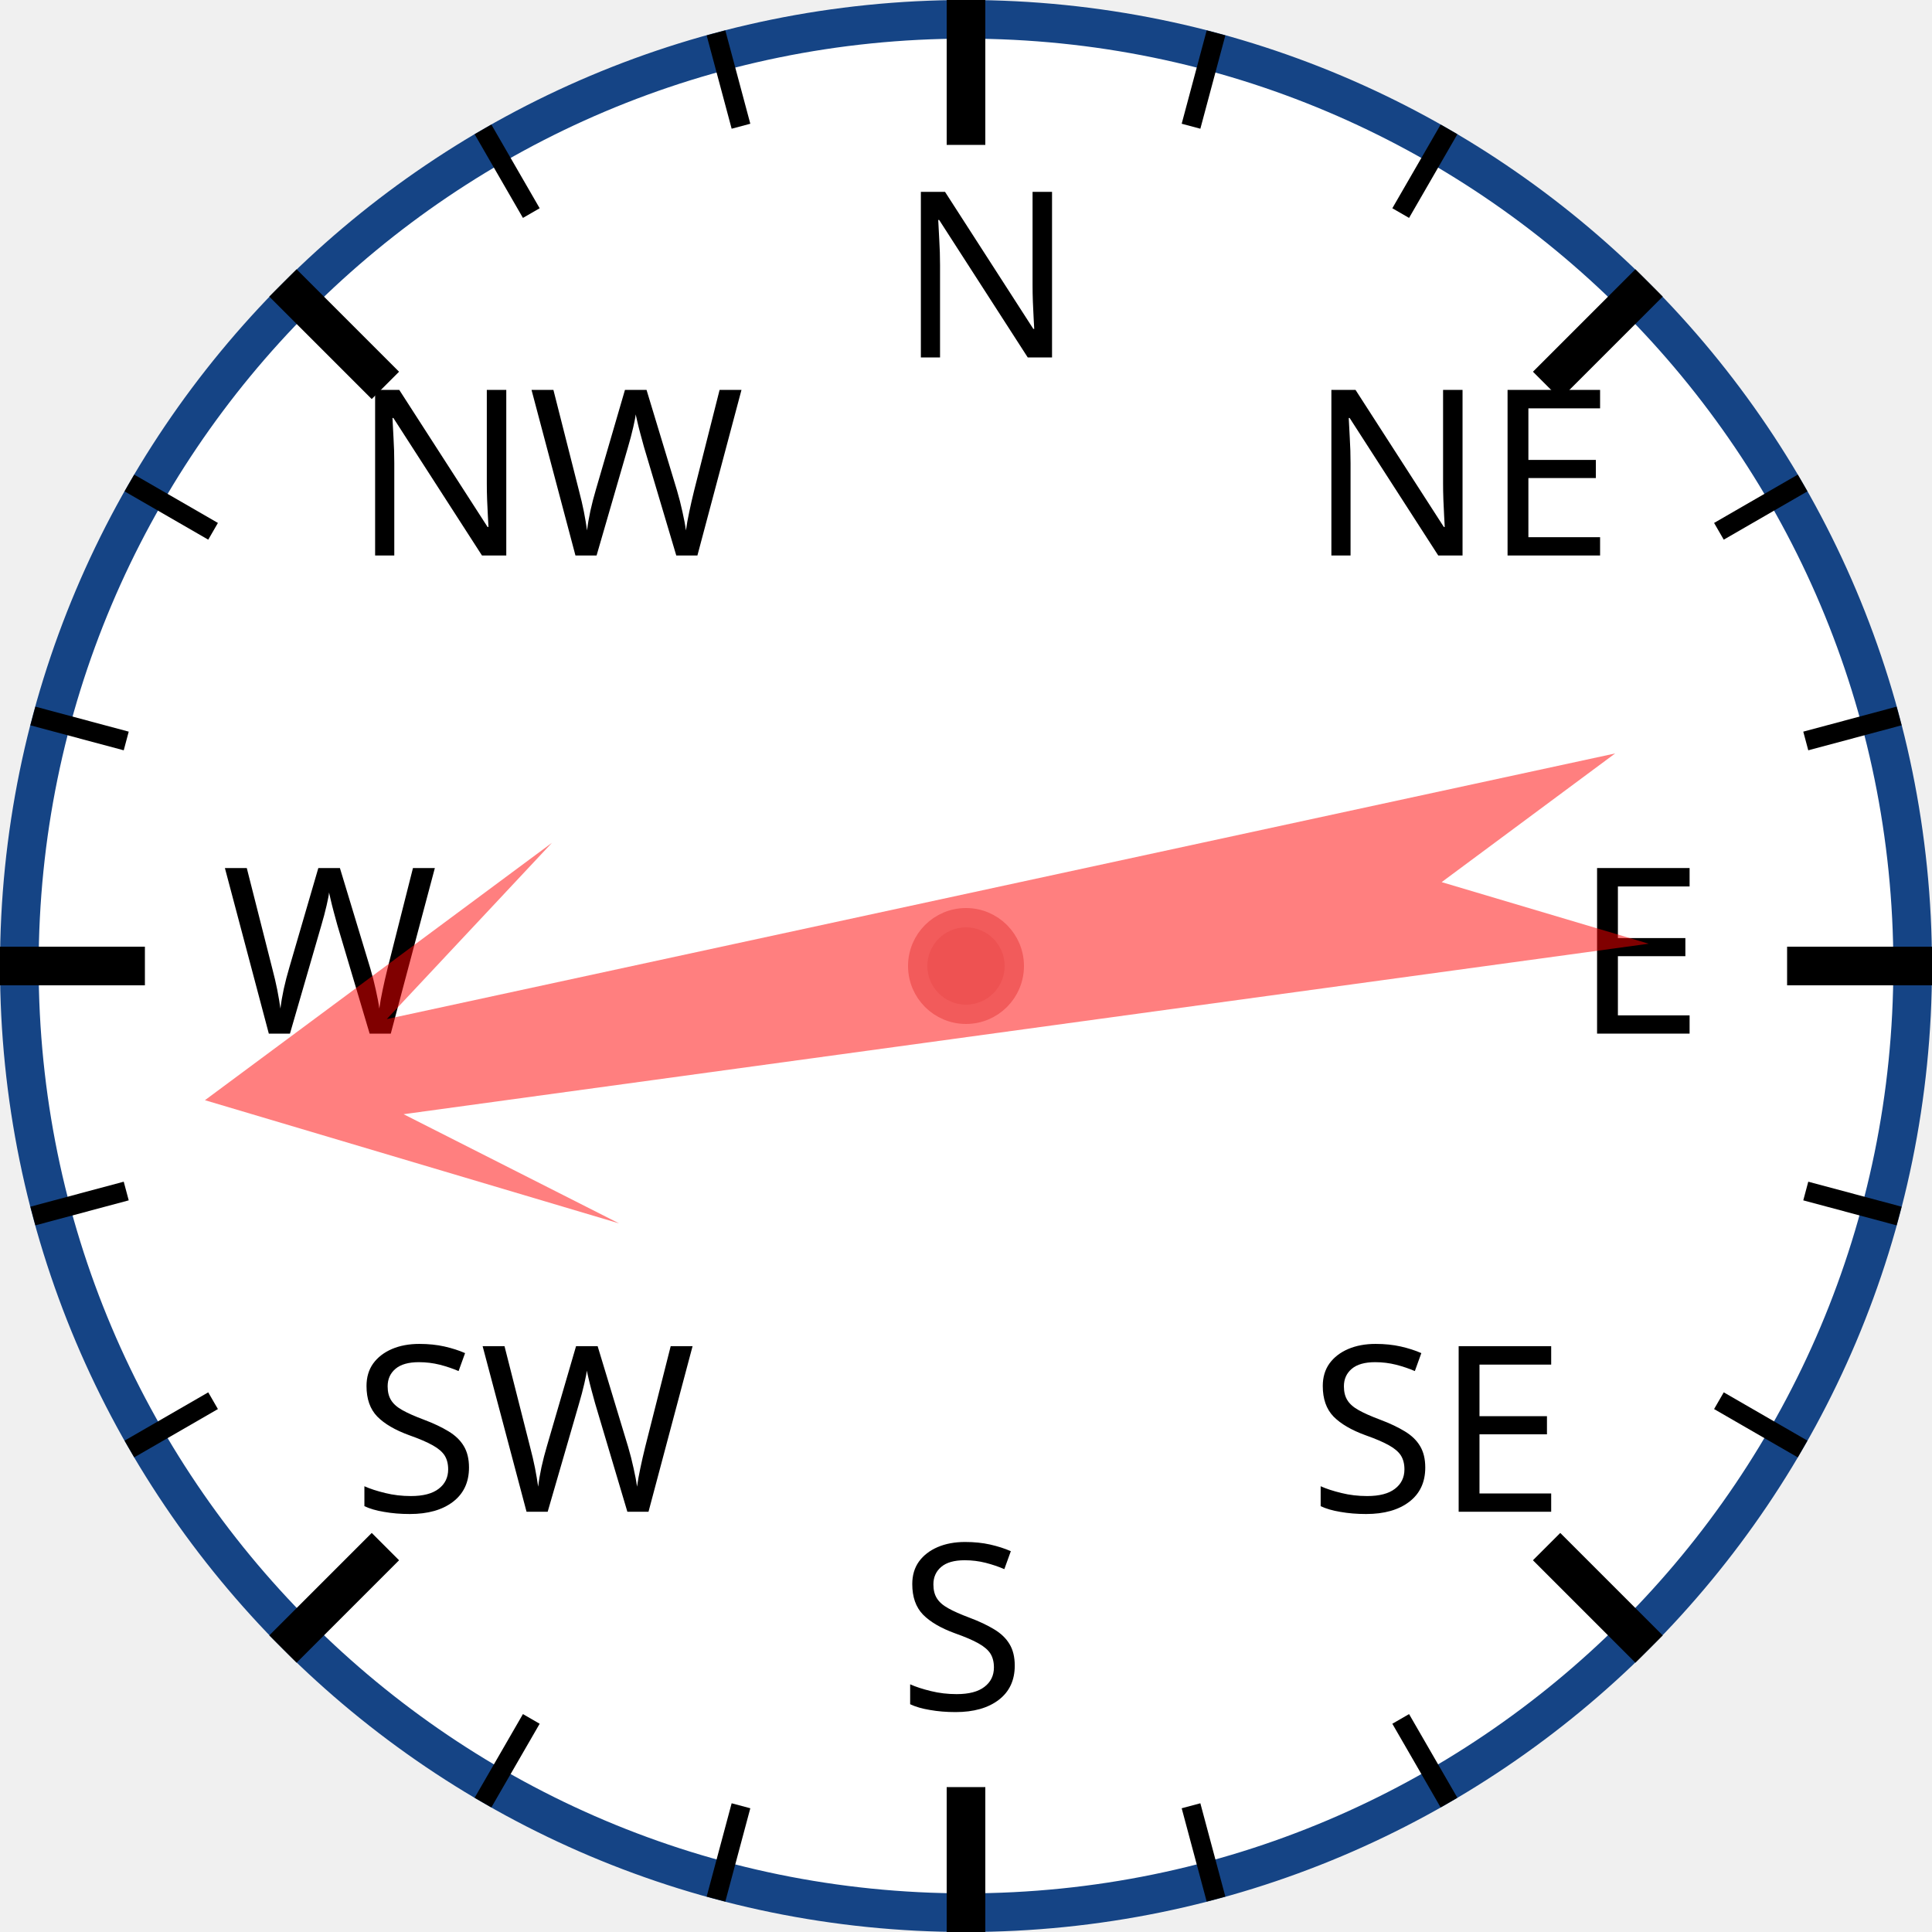
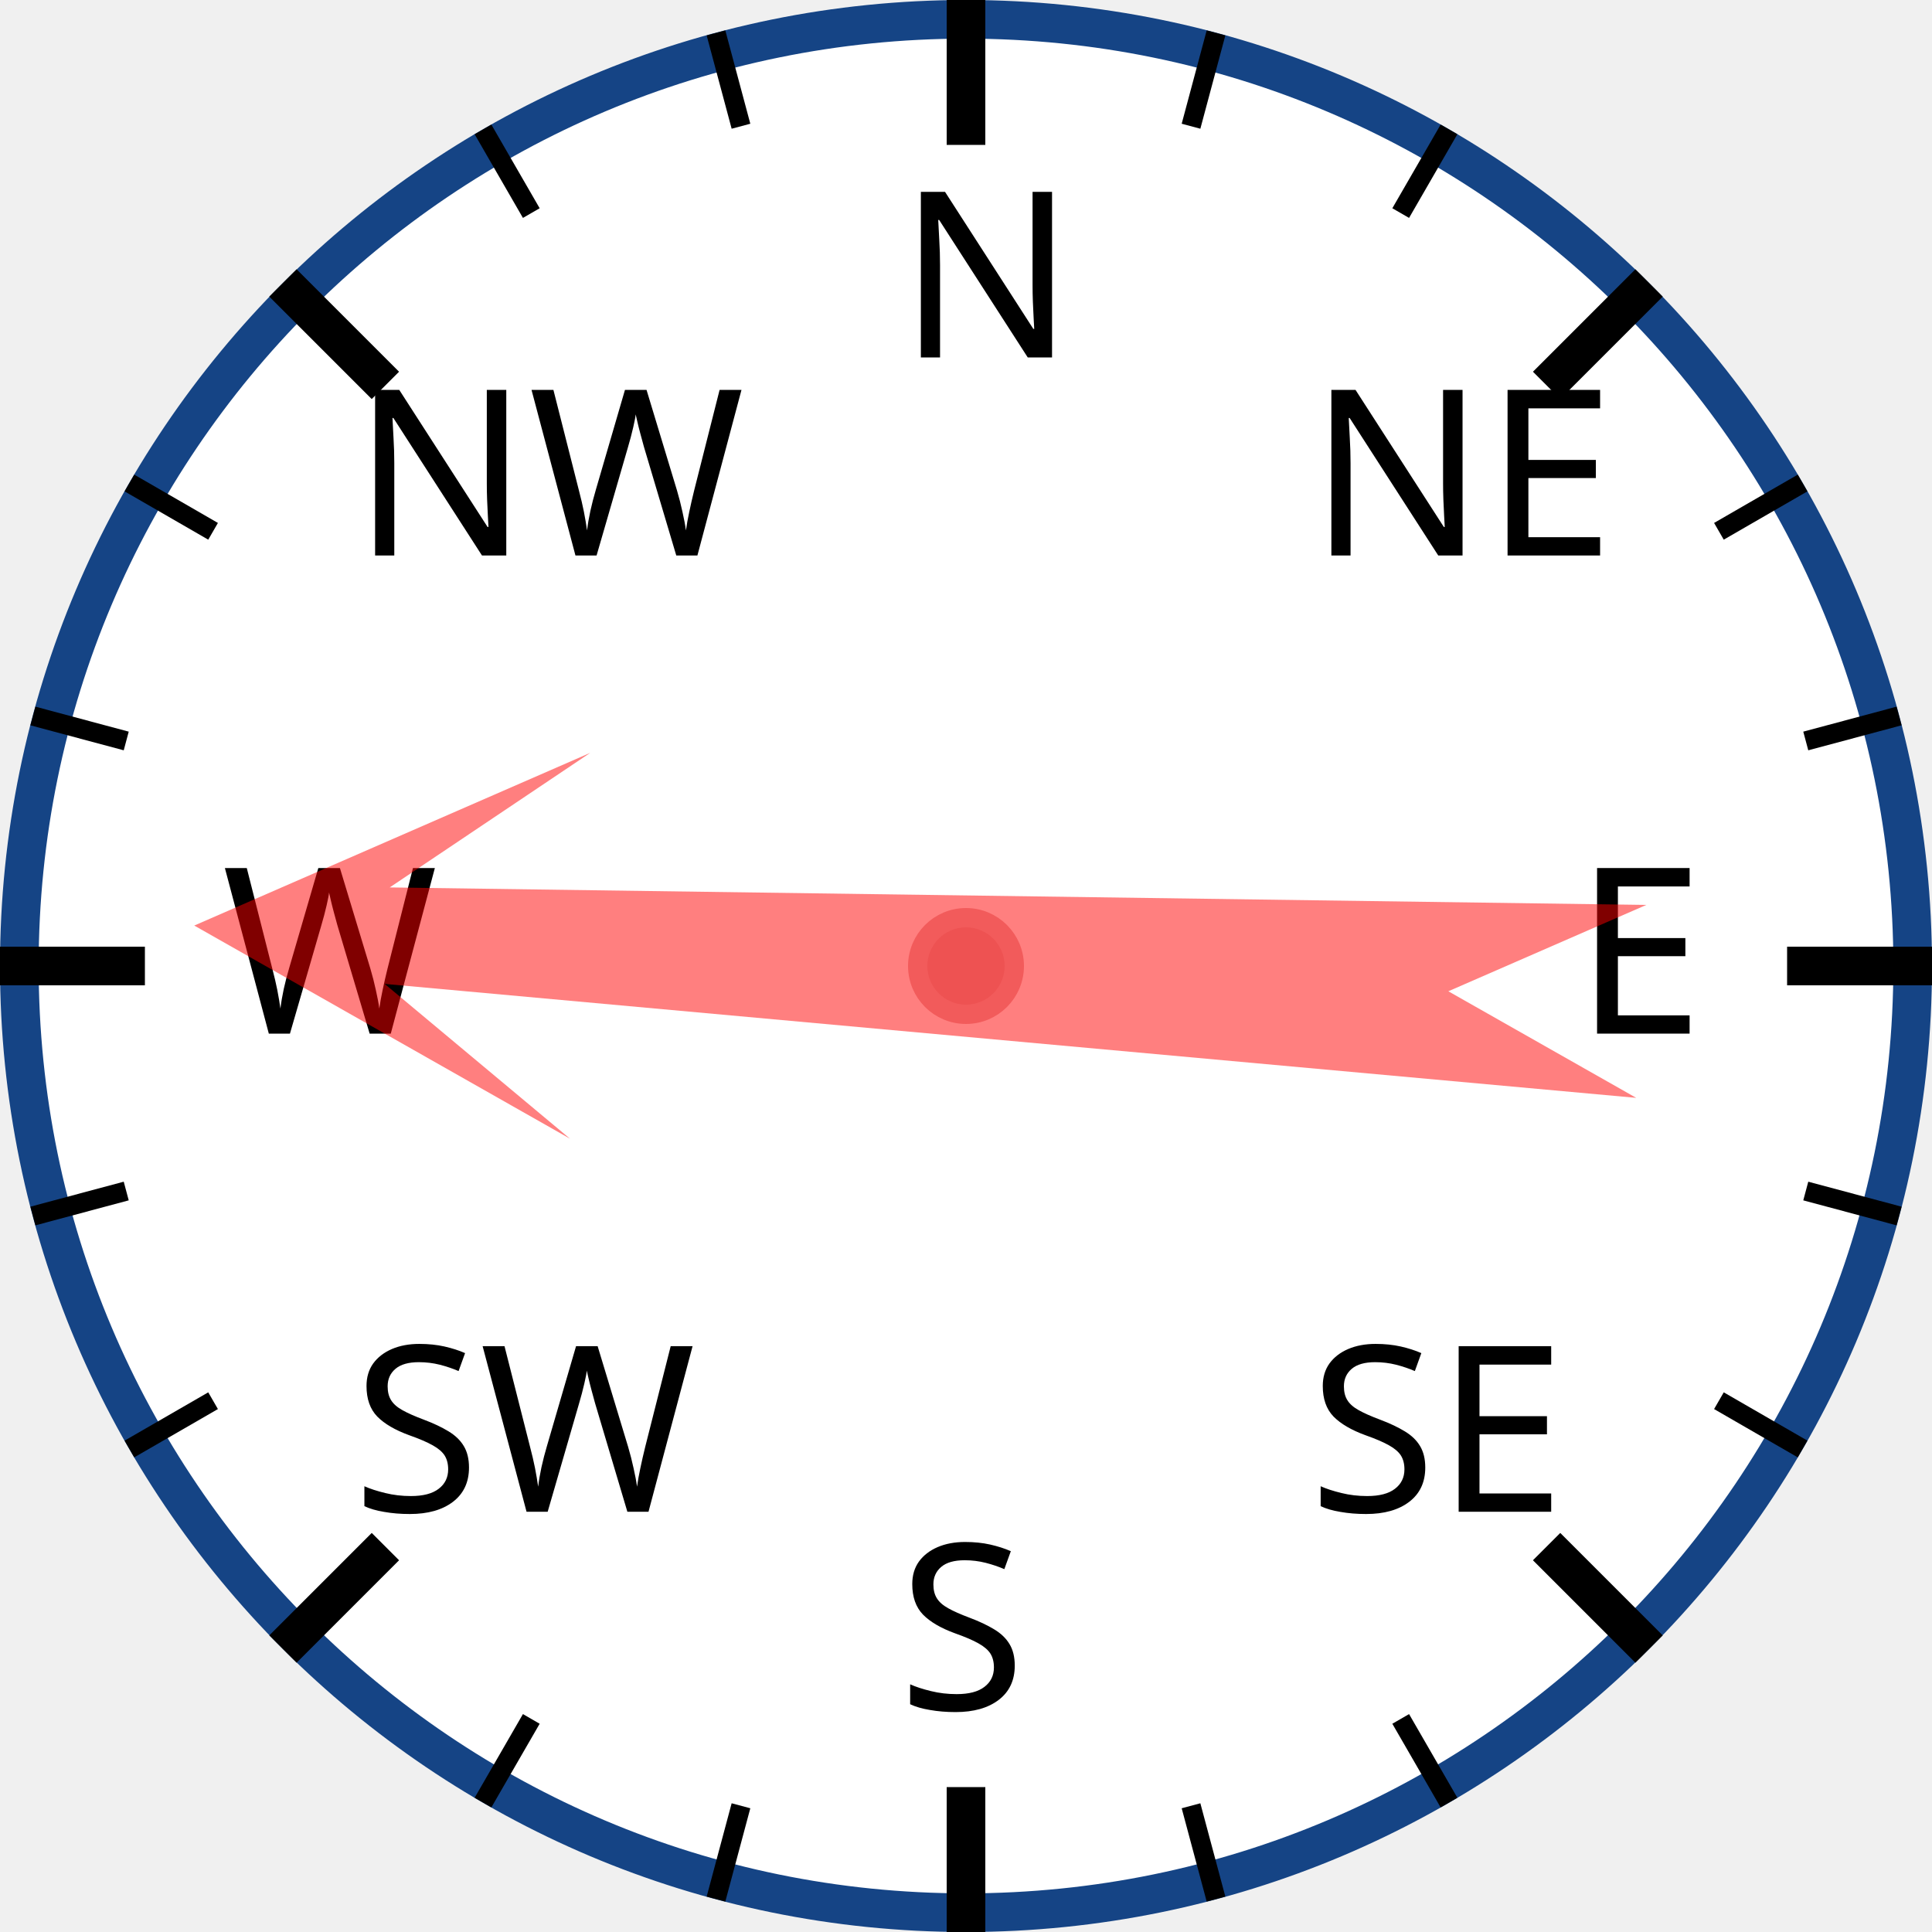
<svg xmlns="http://www.w3.org/2000/svg" width="120px" height="120px" viewBox="0 0 200 200">
  <circle cx="100" cy="100" r="98" style="fill: white; stroke: #154485; stroke-width: 4;" />
  <text x="93.0" y="37.0" style="font-family: sans-serif; font-size: 18pt;">N</text>
  <line x1="100.0" y1="0.0" x2="100.0" y2="15.0" style="stroke: black; stroke-width: 4;" />
  <line x1="74.118" y1="3.407" x2="76.706" y2="13.067" style="stroke: black; stroke-width: 2;" />
  <line x1="50" y1="13.397" x2="55" y2="22.058" style="stroke: black; stroke-width: 2;" />
  <text x="36.503" y="57.503" style="font-family: sans-serif; font-size: 18pt;">NW</text>
  <line x1="29.289" y1="29.289" x2="39.896" y2="39.896" style="stroke: black; stroke-width: 4;" />
  <line x1="13.397" y1="50" x2="22.058" y2="55" style="stroke: black; stroke-width: 2;" />
  <line x1="3.407" y1="74.118" x2="13.067" y2="76.706" style="stroke: black; stroke-width: 2;" />
  <text x="23.0" y="107.0" style="font-family: sans-serif; font-size: 18pt;">W</text>
  <line x1="0.0" y1="100.0" x2="15.0" y2="100.0" style="stroke: black; stroke-width: 4;" />
  <line x1="3.407" y1="125.882" x2="13.067" y2="123.294" style="stroke: black; stroke-width: 2;" />
  <line x1="13.397" y1="150" x2="22.058" y2="145" style="stroke: black; stroke-width: 2;" />
  <text x="36.503" y="156.497" style="font-family: sans-serif; font-size: 18pt;">SW</text>
  <line x1="29.289" y1="170.711" x2="39.896" y2="160.104" style="stroke: black; stroke-width: 4;" />
  <line x1="50" y1="186.603" x2="55" y2="177.942" style="stroke: black; stroke-width: 2;" />
  <line x1="74.118" y1="196.593" x2="76.706" y2="186.933" style="stroke: black; stroke-width: 2;" />
  <text x="93" y="177.0" style="font-family: sans-serif; font-size: 18pt;">S</text>
  <line x1="100" y1="200.0" x2="100" y2="185.0" style="stroke: black; stroke-width: 4;" />
  <line x1="125.882" y1="196.593" x2="123.294" y2="186.933" style="stroke: black; stroke-width: 2;" />
  <line x1="150.0" y1="186.603" x2="145.0" y2="177.942" style="stroke: black; stroke-width: 2;" />
  <text x="135.497" y="156.497" style="font-family: sans-serif; font-size: 18pt;">SE</text>
  <line x1="170.711" y1="170.711" x2="160.104" y2="160.104" style="stroke: black; stroke-width: 4;" />
  <line x1="186.603" y1="150" x2="177.942" y2="145" style="stroke: black; stroke-width: 2;" />
  <line x1="196.593" y1="125.882" x2="186.933" y2="123.294" style="stroke: black; stroke-width: 2;" />
  <text x="163.0" y="107" style="font-family: sans-serif; font-size: 18pt;">E</text>
  <line x1="200.0" y1="100" x2="185.0" y2="100" style="stroke: black; stroke-width: 4;" />
  <line x1="196.593" y1="74.118" x2="186.933" y2="76.706" style="stroke: black; stroke-width: 2;" />
  <line x1="186.603" y1="50" x2="177.942" y2="55" style="stroke: black; stroke-width: 2;" />
  <text x="135.497" y="57.503" style="font-family: sans-serif; font-size: 18pt;">NE</text>
  <line x1="170.711" y1="29.289" x2="160.104" y2="39.896" style="stroke: black; stroke-width: 4;" />
  <line x1="150" y1="13.397" x2="145" y2="22.058" style="stroke: black; stroke-width: 2;" />
  <line x1="125.882" y1="3.407" x2="123.294" y2="13.067" style="stroke: black; stroke-width: 2;" />
-   <polygon points="100 20 120 60 105 40 110 170 100 150 90 170 95 40 80 60" style="fill: red; fill-opacity: 0.5;" transform="rotate(260,100,100)" />
+   <polygon points="100 20 120 60 105 40 110 170 100 150 90 170 95 40 80 60" style="fill: red; fill-opacity: 0.5;" transform="rotate(273,100,100)" />
  <circle cx="100" cy="100" r="5" style="fill: #EE5252; stroke: #F25B5B; stroke-width: 2;" />
</svg>
